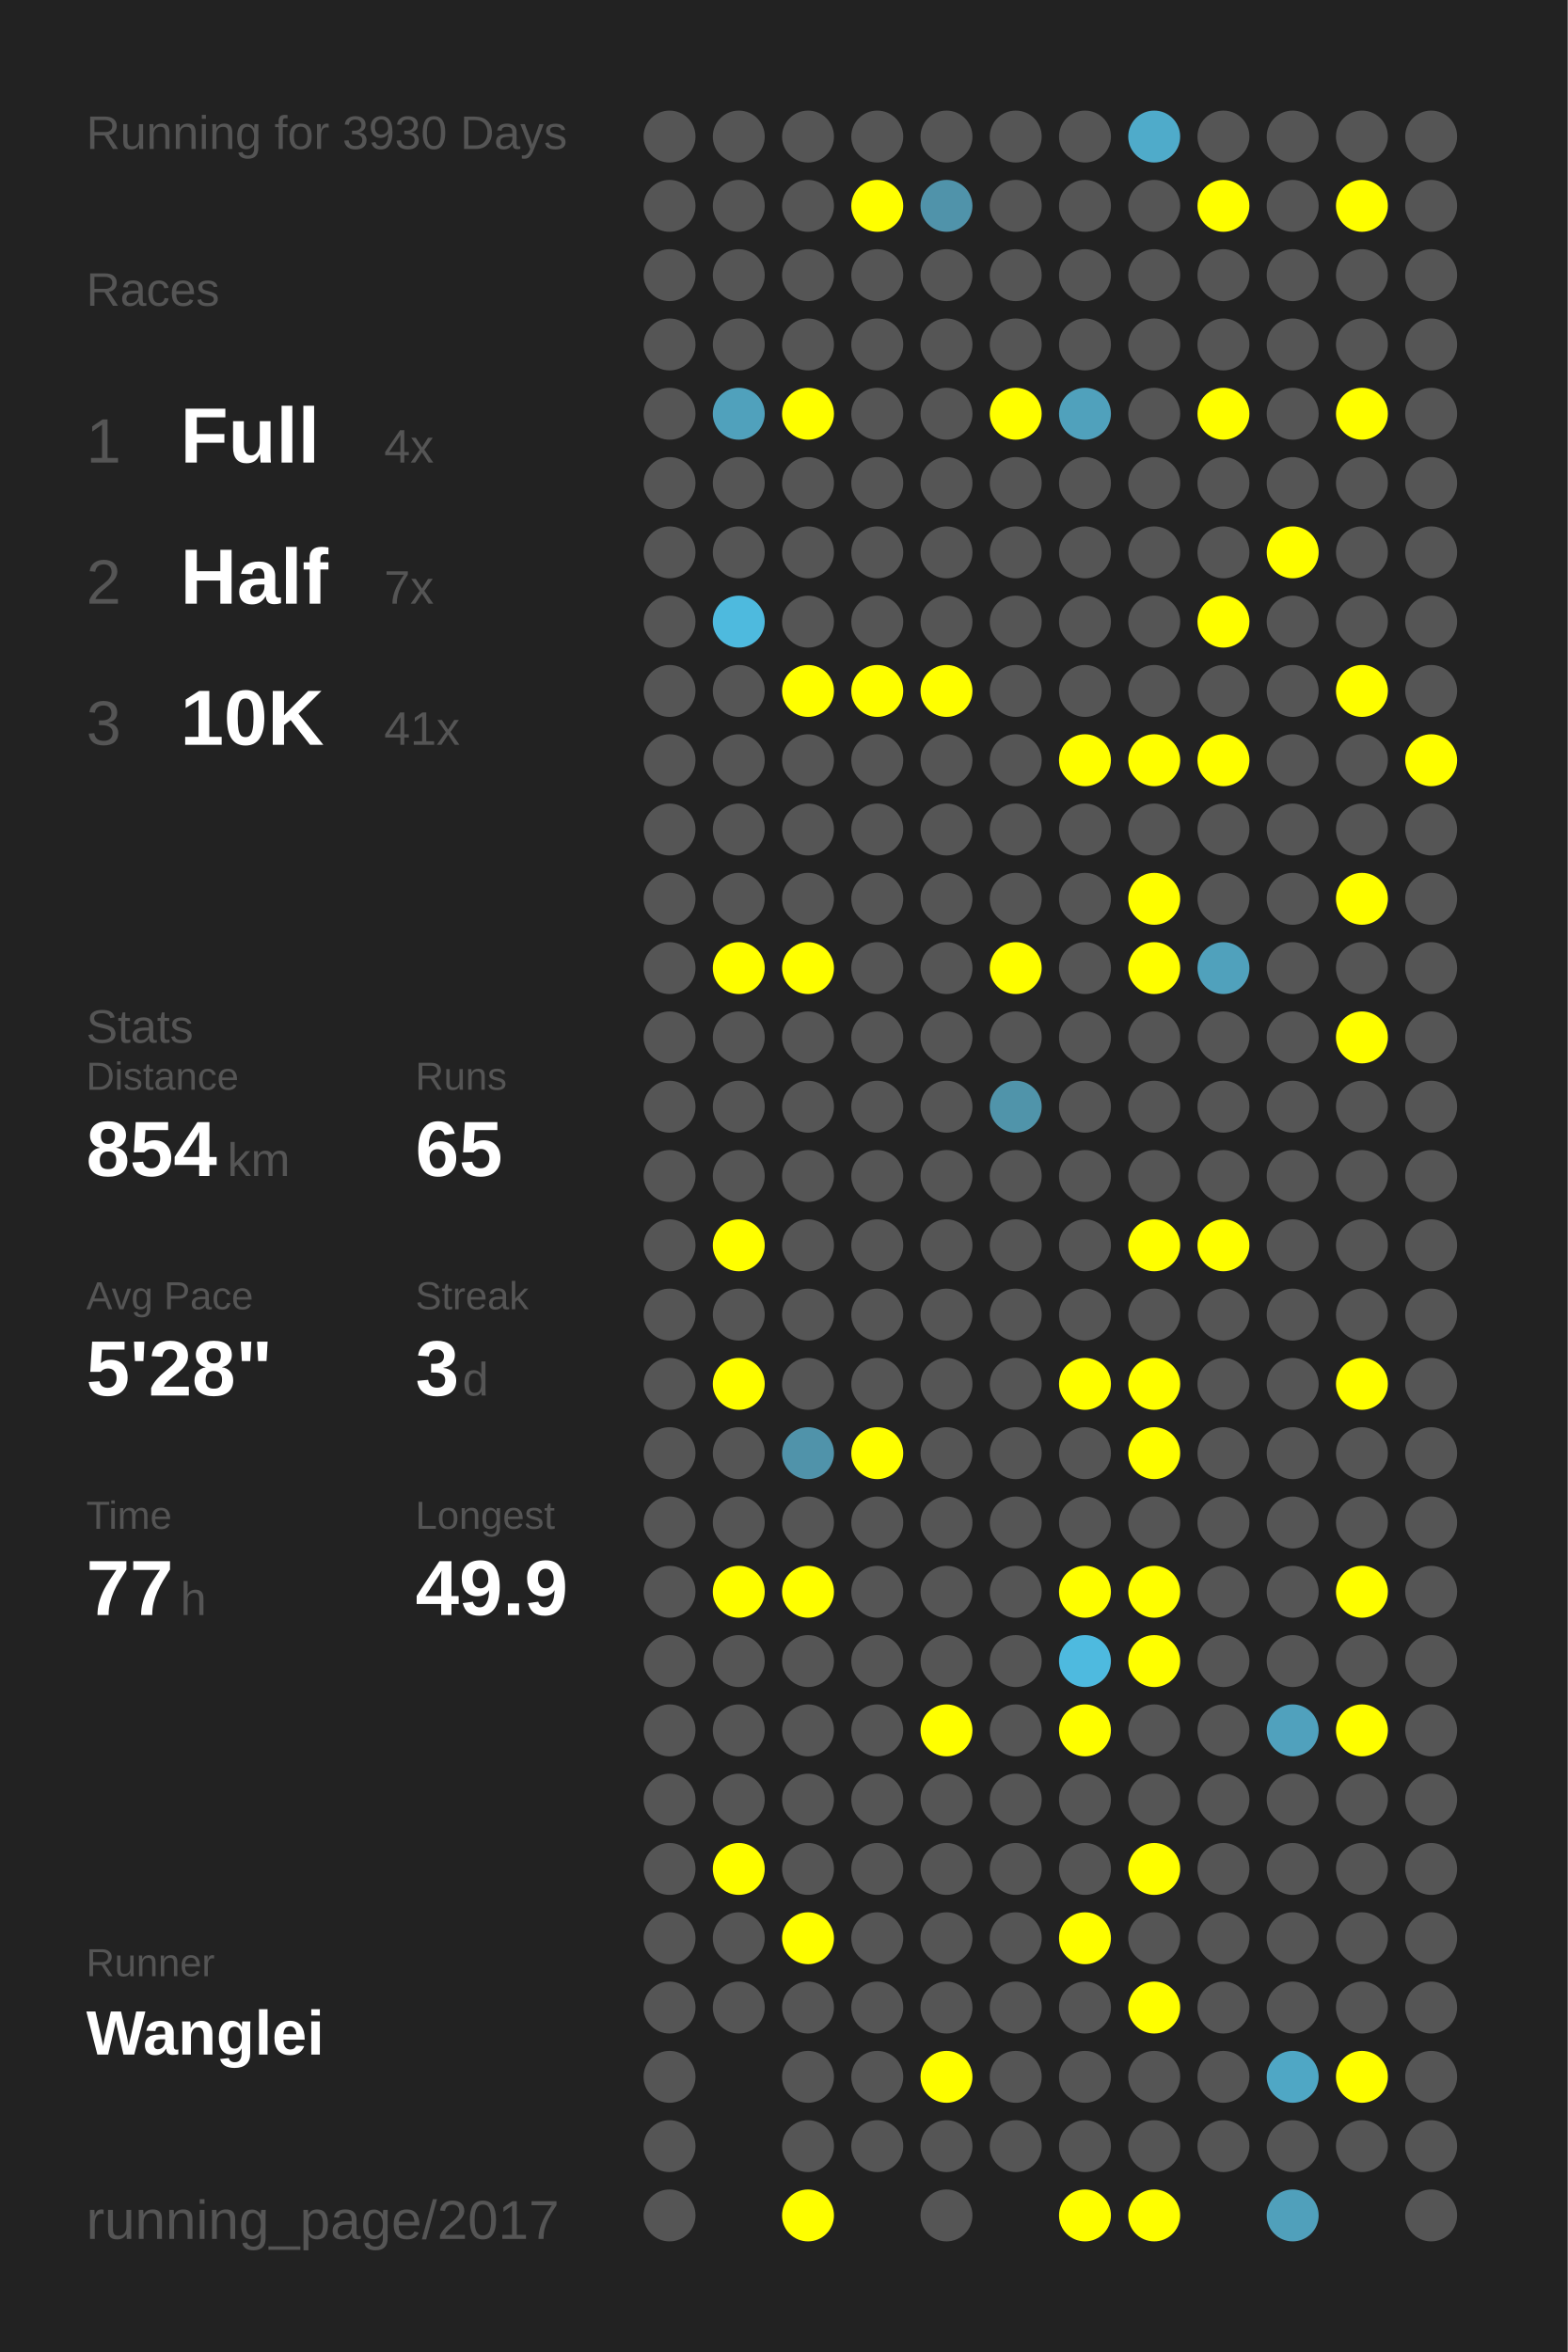
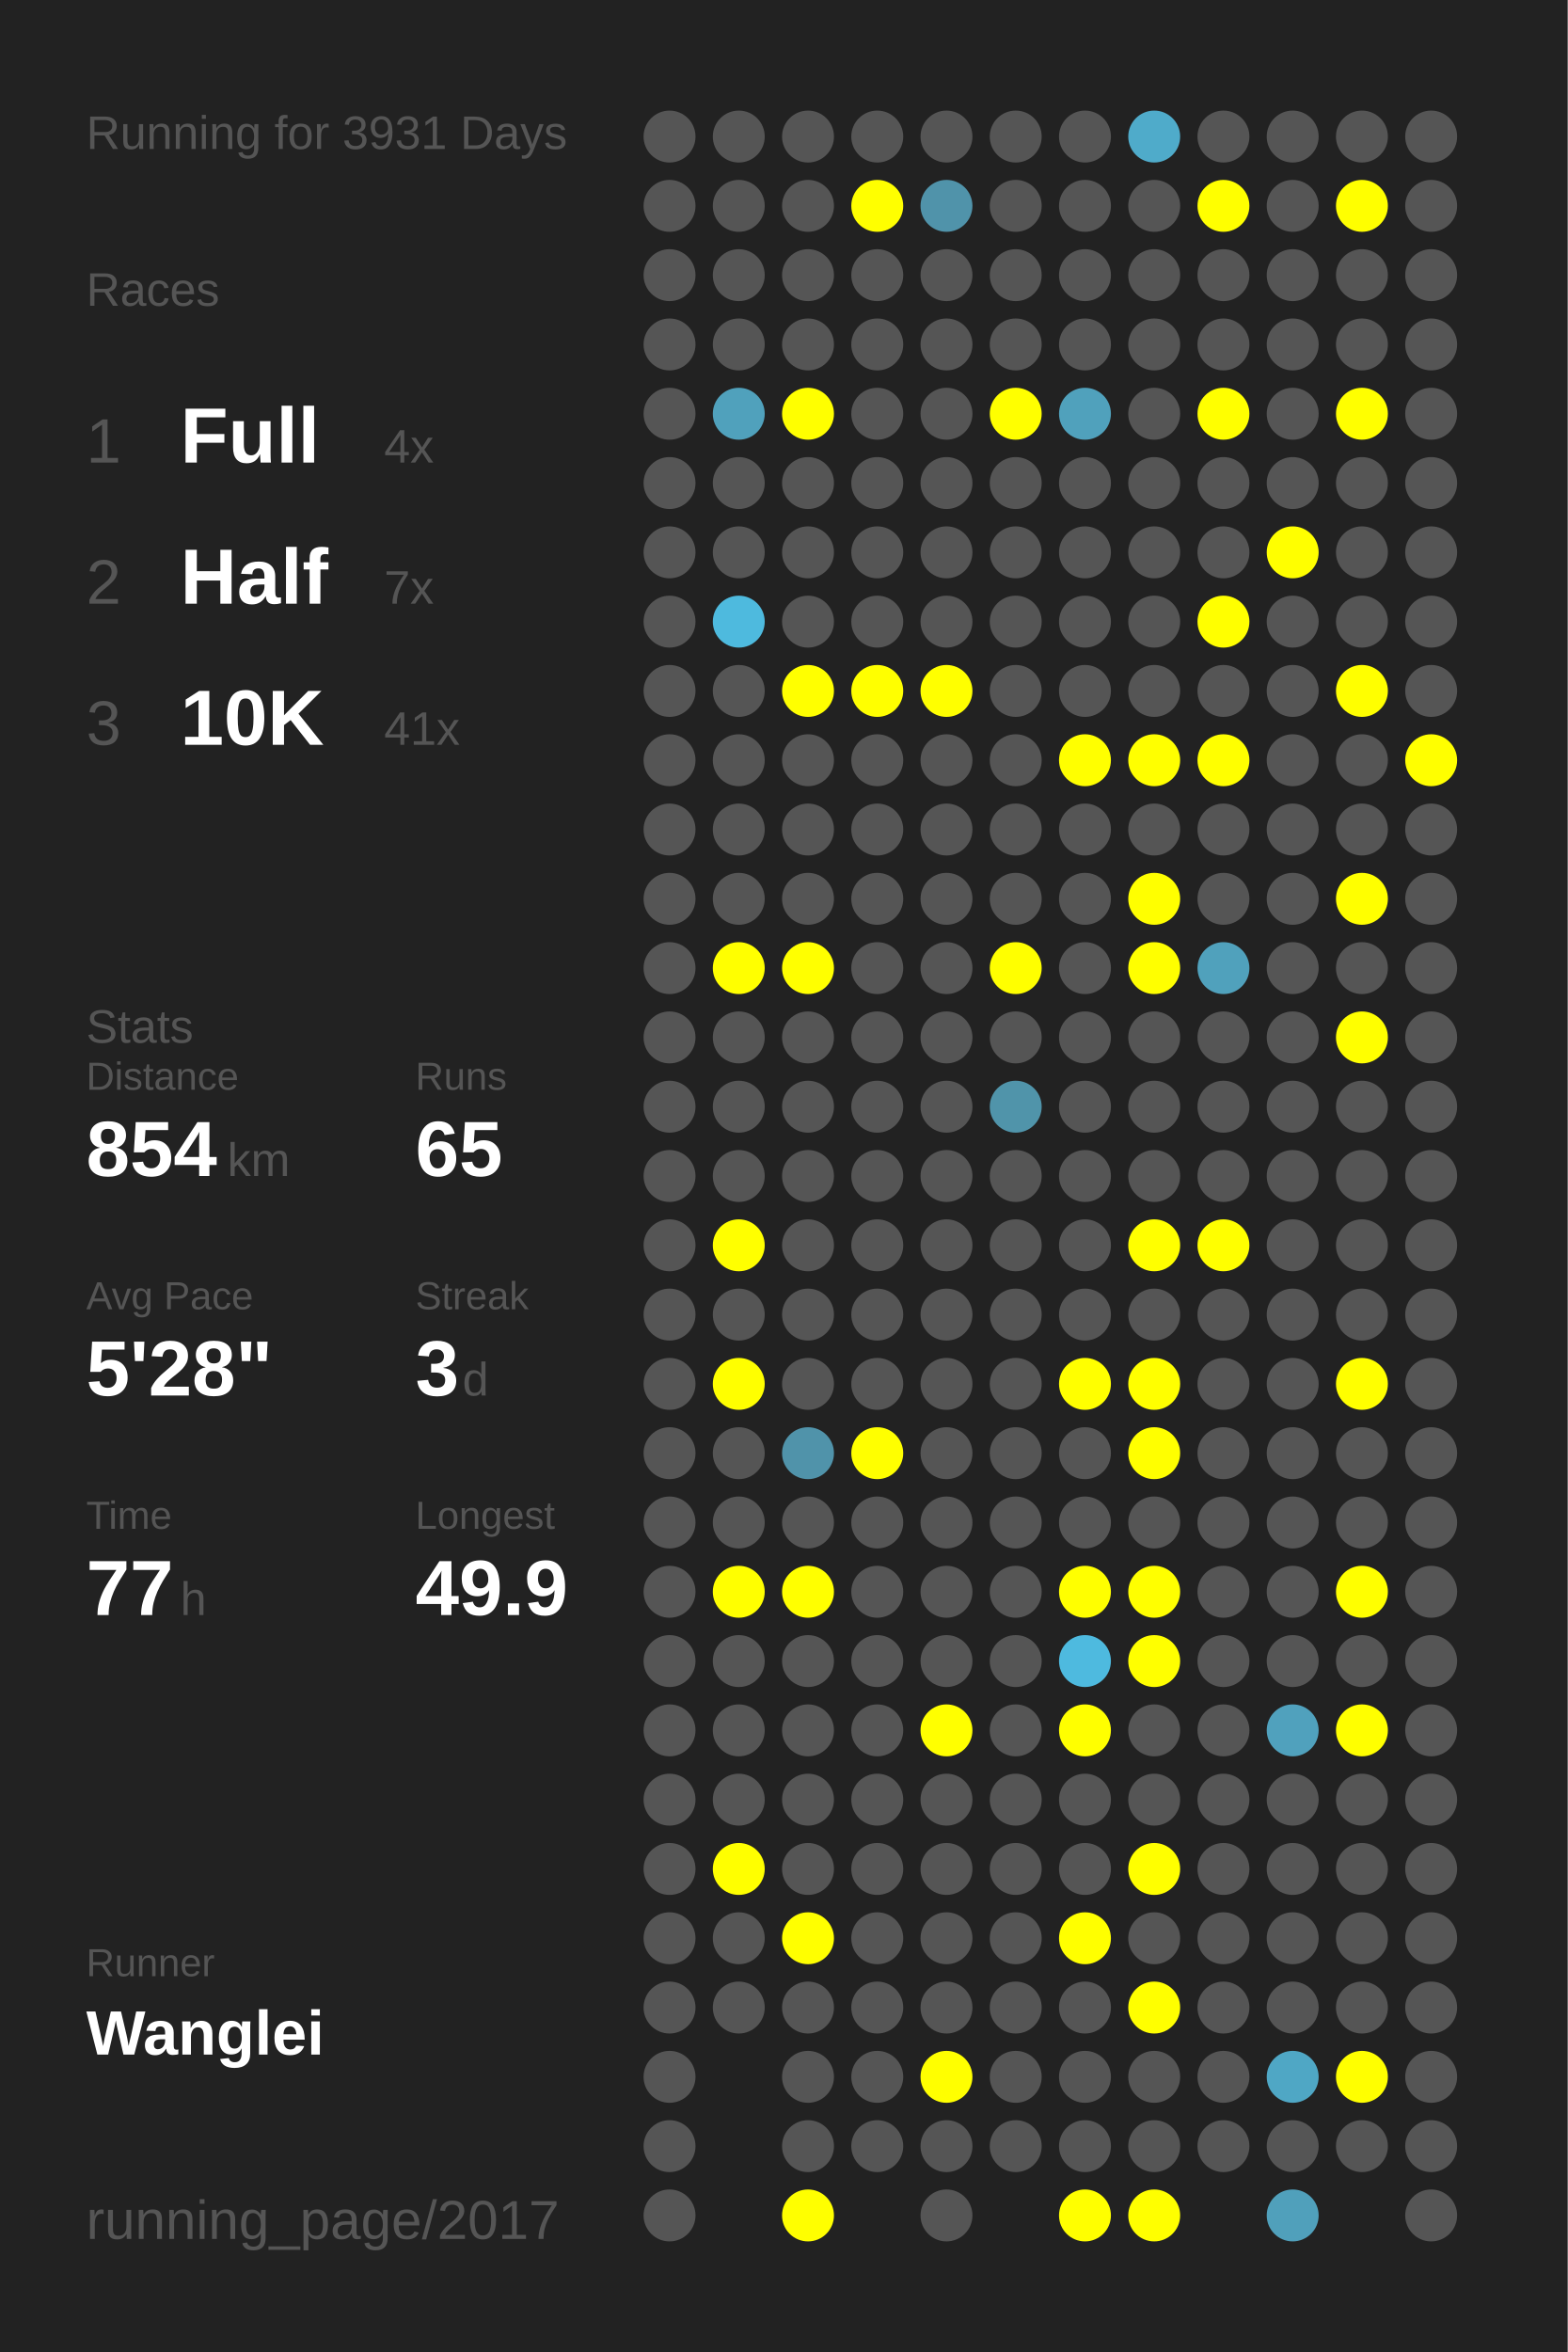
<svg xmlns="http://www.w3.org/2000/svg" baseProfile="full" height="300mm" version="1.1" viewBox="0,0,200,300" width="200mm">
  <defs />
  <rect fill="#222222" height="300" width="200" x="0" y="0" />
-   <text fill="#555555" style="font-size:6px; font-family:Arial;" x="11" y="19">Running for 3930 Days</text>
+   <text fill="#555555" style="font-size:6px; font-family:Arial;" x="11" y="19">Running for 3931 Days</text>
  <text fill="#555555" style="font-size:6px; font-family:Arial;" x="11" y="39">Races</text>
  <text fill="#555555" style="font-size:8px; font-family:Arial;" x="11" y="59">1</text>
  <text fill="#FFFFFF" style="font-size:10px; font-family:Arial; font-weight:bold;" x="23" y="59">Full</text>
  <text fill="#555555" style="font-size:6px; font-family:Arial;" x="49" y="59">4x</text>
  <text fill="#555555" style="font-size:8px; font-family:Arial;" x="11" y="77">2</text>
  <text fill="#FFFFFF" style="font-size:10px; font-family:Arial; font-weight:bold;" x="23" y="77">Half</text>
  <text fill="#555555" style="font-size:6px; font-family:Arial;" x="49" y="77">7x</text>
  <text fill="#555555" style="font-size:8px; font-family:Arial;" x="11" y="95">3</text>
  <text fill="#FFFFFF" style="font-size:10px; font-family:Arial; font-weight:bold;" x="23" y="95">10K</text>
  <text fill="#555555" style="font-size:6px; font-family:Arial;" x="49" y="95">41x</text>
  <text fill="#555555" style="font-size:6px; font-family:Arial;" x="11" y="133">Stats</text>
  <text fill="#555555" style="font-size:5px; font-family:Arial;" x="11" y="139">Distance</text>
  <text fill="#FFFFFF" style="font-size:10px; font-family:Arial; font-weight:bold;" x="11" y="150">854</text>
  <text fill="#555555" style="font-size:6px; font-family:Arial;" x="29" y="150">km</text>
  <text fill="#555555" style="font-size:5px; font-family:Arial;" x="53" y="139">Runs</text>
  <text fill="#FFFFFF" style="font-size:10px; font-family:Arial; font-weight:bold;" x="53" y="150">65</text>
  <text fill="#555555" style="font-size:5px; font-family:Arial;" x="11" y="167">Avg Pace</text>
  <text fill="#FFFFFF" style="font-size:10px; font-family:Arial; font-weight:bold;" x="11" y="178">5'28"</text>
  <text fill="#555555" style="font-size:5px; font-family:Arial;" x="53" y="167">Streak</text>
  <text fill="#FFFFFF" style="font-size:10px; font-family:Arial; font-weight:bold;" x="53" y="178">3</text>
  <text fill="#555555" style="font-size:6px; font-family:Arial;" x="59" y="178">d</text>
  <text fill="#555555" style="font-size:5px; font-family:Arial;" x="11" y="195">Time</text>
  <text fill="#FFFFFF" style="font-size:10px; font-family:Arial; font-weight:bold;" x="11" y="206">77</text>
  <text fill="#555555" style="font-size:6px; font-family:Arial;" x="23" y="206">h</text>
  <text fill="#555555" style="font-size:5px; font-family:Arial;" x="53" y="195">Longest</text>
  <text fill="#FFFFFF" style="font-size:10px; font-family:Arial; font-weight:bold;" x="53" y="206">49.9</text>
  <text fill="#555555" style="font-size:5px; font-family:Arial;" x="11" y="252.065">Runner</text>
  <text fill="#FFFFFF" style="font-size:8px; font-family:Arial; font-weight:bold;" x="11" y="262.065">Wanglei</text>
  <text fill="#555555" style="font-size:7px; font-family:Arial;" x="11" y="285.581">running_page/2017</text>
  <circle cx="85.417" cy="17.419" fill="#555555" r="3.312" />
  <circle cx="85.417" cy="26.258" fill="#555555" r="3.312" />
  <circle cx="85.417" cy="35.097" fill="#555555" r="3.312" />
  <circle cx="85.417" cy="43.935" fill="#555555" r="3.312" />
  <circle cx="85.417" cy="52.774" fill="#555555" r="3.312" />
  <circle cx="85.417" cy="61.613" fill="#555555" r="3.312" />
  <circle cx="85.417" cy="70.452" fill="#555555" r="3.312" />
  <circle cx="85.417" cy="79.29" fill="#555555" r="3.312" />
  <circle cx="85.417" cy="88.129" fill="#555555" r="3.312" />
  <circle cx="85.417" cy="96.968" fill="#555555" r="3.312" />
  <circle cx="85.417" cy="105.806" fill="#555555" r="3.312" />
  <circle cx="85.417" cy="114.645" fill="#555555" r="3.312" />
  <circle cx="85.417" cy="123.484" fill="#555555" r="3.312" />
  <circle cx="85.417" cy="132.323" fill="#555555" r="3.312" />
  <circle cx="85.417" cy="141.161" fill="#555555" r="3.312" />
  <circle cx="85.417" cy="150" fill="#555555" r="3.312" />
  <circle cx="85.417" cy="158.839" fill="#555555" r="3.312" />
  <circle cx="85.417" cy="167.677" fill="#555555" r="3.312" />
  <circle cx="85.417" cy="176.516" fill="#555555" r="3.312" />
  <circle cx="85.417" cy="185.355" fill="#555555" r="3.312" />
  <circle cx="85.417" cy="194.194" fill="#555555" r="3.312" />
  <circle cx="85.417" cy="203.032" fill="#555555" r="3.312" />
  <circle cx="85.417" cy="211.871" fill="#555555" r="3.312" />
  <circle cx="85.417" cy="220.71" fill="#555555" r="3.312" />
  <circle cx="85.417" cy="229.548" fill="#555555" r="3.312" />
  <circle cx="85.417" cy="238.387" fill="#555555" r="3.312" />
  <circle cx="85.417" cy="247.226" fill="#555555" r="3.312" />
  <circle cx="85.417" cy="256.065" fill="#555555" r="3.312" />
  <circle cx="85.417" cy="264.903" fill="#555555" r="3.312" />
  <circle cx="85.417" cy="273.742" fill="#555555" r="3.312" />
  <circle cx="85.417" cy="282.581" fill="#555555" r="3.312" />
  <circle cx="94.25" cy="17.419" fill="#555555" r="3.312" />
  <circle cx="94.25" cy="26.258" fill="#555555" r="3.312" />
  <circle cx="94.25" cy="35.097" fill="#555555" r="3.312" />
  <circle cx="94.25" cy="43.935" fill="#555555" r="3.312" />
  <circle cx="94.25" cy="52.774" fill="#50a1bc" r="3.312" />
  <circle cx="94.25" cy="61.613" fill="#555555" r="3.312" />
  <circle cx="94.25" cy="70.452" fill="#555555" r="3.312" />
  <circle cx="94.25" cy="79.29" fill="#4ebade" r="3.312" />
  <circle cx="94.25" cy="88.129" fill="#555555" r="3.312" />
  <circle cx="94.25" cy="96.968" fill="#555555" r="3.312" />
  <circle cx="94.25" cy="105.806" fill="#555555" r="3.312" />
  <circle cx="94.25" cy="114.645" fill="#555555" r="3.312" />
  <circle cx="94.25" cy="123.484" fill="#FFFF00" r="3.312" />
  <circle cx="94.25" cy="132.323" fill="#555555" r="3.312" />
  <circle cx="94.25" cy="141.161" fill="#555555" r="3.312" />
  <circle cx="94.25" cy="150" fill="#555555" r="3.312" />
  <circle cx="94.25" cy="158.839" fill="#FFFF00" r="3.312" />
  <circle cx="94.25" cy="167.677" fill="#555555" r="3.312" />
  <circle cx="94.25" cy="176.516" fill="#FFFF00" r="3.312" />
  <circle cx="94.25" cy="185.355" fill="#555555" r="3.312" />
  <circle cx="94.25" cy="194.194" fill="#555555" r="3.312" />
  <circle cx="94.25" cy="203.032" fill="#FFFF00" r="3.312" />
  <circle cx="94.25" cy="211.871" fill="#555555" r="3.312" />
  <circle cx="94.25" cy="220.71" fill="#555555" r="3.312" />
  <circle cx="94.25" cy="229.548" fill="#555555" r="3.312" />
  <circle cx="94.25" cy="238.387" fill="#FFFF00" r="3.312" />
  <circle cx="94.25" cy="247.226" fill="#555555" r="3.312" />
  <circle cx="94.25" cy="256.065" fill="#555555" r="3.312" />
  <circle cx="103.083" cy="17.419" fill="#555555" r="3.312" />
  <circle cx="103.083" cy="26.258" fill="#555555" r="3.312" />
  <circle cx="103.083" cy="35.097" fill="#555555" r="3.312" />
  <circle cx="103.083" cy="43.935" fill="#555555" r="3.312" />
  <circle cx="103.083" cy="52.774" fill="#FFFF00" r="3.312" />
  <circle cx="103.083" cy="61.613" fill="#555555" r="3.312" />
  <circle cx="103.083" cy="70.452" fill="#555555" r="3.312" />
  <circle cx="103.083" cy="79.29" fill="#555555" r="3.312" />
  <circle cx="103.083" cy="88.129" fill="#FFFF00" r="3.312" />
  <circle cx="103.083" cy="96.968" fill="#555555" r="3.312" />
  <circle cx="103.083" cy="105.806" fill="#555555" r="3.312" />
  <circle cx="103.083" cy="114.645" fill="#555555" r="3.312" />
  <circle cx="103.083" cy="123.484" fill="#FFFF00" r="3.312" />
  <circle cx="103.083" cy="132.323" fill="#555555" r="3.312" />
  <circle cx="103.083" cy="141.161" fill="#555555" r="3.312" />
  <circle cx="103.083" cy="150" fill="#555555" r="3.312" />
  <circle cx="103.083" cy="158.839" fill="#555555" r="3.312" />
  <circle cx="103.083" cy="167.677" fill="#555555" r="3.312" />
  <circle cx="103.083" cy="176.516" fill="#555555" r="3.312" />
  <circle cx="103.083" cy="185.355" fill="#5093aa" r="3.312" />
  <circle cx="103.083" cy="194.194" fill="#555555" r="3.312" />
  <circle cx="103.083" cy="203.032" fill="#FFFF00" r="3.312" />
  <circle cx="103.083" cy="211.871" fill="#555555" r="3.312" />
  <circle cx="103.083" cy="220.71" fill="#555555" r="3.312" />
  <circle cx="103.083" cy="229.548" fill="#555555" r="3.312" />
  <circle cx="103.083" cy="238.387" fill="#555555" r="3.312" />
  <circle cx="103.083" cy="247.226" fill="#FFFF00" r="3.312" />
  <circle cx="103.083" cy="256.065" fill="#555555" r="3.312" />
  <circle cx="103.083" cy="264.903" fill="#555555" r="3.312" />
  <circle cx="103.083" cy="273.742" fill="#555555" r="3.312" />
  <circle cx="103.083" cy="282.581" fill="#FFFF00" r="3.312" />
  <circle cx="111.917" cy="17.419" fill="#555555" r="3.312" />
  <circle cx="111.917" cy="26.258" fill="#FFFF00" r="3.312" />
  <circle cx="111.917" cy="35.097" fill="#555555" r="3.312" />
  <circle cx="111.917" cy="43.935" fill="#555555" r="3.312" />
  <circle cx="111.917" cy="52.774" fill="#555555" r="3.312" />
  <circle cx="111.917" cy="61.613" fill="#555555" r="3.312" />
  <circle cx="111.917" cy="70.452" fill="#555555" r="3.312" />
  <circle cx="111.917" cy="79.29" fill="#555555" r="3.312" />
  <circle cx="111.917" cy="88.129" fill="#FFFF00" r="3.312" />
  <circle cx="111.917" cy="96.968" fill="#555555" r="3.312" />
  <circle cx="111.917" cy="105.806" fill="#555555" r="3.312" />
  <circle cx="111.917" cy="114.645" fill="#555555" r="3.312" />
  <circle cx="111.917" cy="123.484" fill="#555555" r="3.312" />
  <circle cx="111.917" cy="132.323" fill="#555555" r="3.312" />
  <circle cx="111.917" cy="141.161" fill="#555555" r="3.312" />
  <circle cx="111.917" cy="150" fill="#555555" r="3.312" />
  <circle cx="111.917" cy="158.839" fill="#555555" r="3.312" />
  <circle cx="111.917" cy="167.677" fill="#555555" r="3.312" />
  <circle cx="111.917" cy="176.516" fill="#555555" r="3.312" />
  <circle cx="111.917" cy="185.355" fill="#FFFF00" r="3.312" />
  <circle cx="111.917" cy="194.194" fill="#555555" r="3.312" />
  <circle cx="111.917" cy="203.032" fill="#555555" r="3.312" />
  <circle cx="111.917" cy="211.871" fill="#555555" r="3.312" />
  <circle cx="111.917" cy="220.71" fill="#555555" r="3.312" />
  <circle cx="111.917" cy="229.548" fill="#555555" r="3.312" />
  <circle cx="111.917" cy="238.387" fill="#555555" r="3.312" />
  <circle cx="111.917" cy="247.226" fill="#555555" r="3.312" />
  <circle cx="111.917" cy="256.065" fill="#555555" r="3.312" />
  <circle cx="111.917" cy="264.903" fill="#555555" r="3.312" />
  <circle cx="111.917" cy="273.742" fill="#555555" r="3.312" />
  <circle cx="120.75" cy="17.419" fill="#555555" r="3.312" />
  <circle cx="120.75" cy="26.258" fill="#5093aa" r="3.312" />
  <circle cx="120.75" cy="35.097" fill="#555555" r="3.312" />
  <circle cx="120.75" cy="43.935" fill="#555555" r="3.312" />
  <circle cx="120.75" cy="52.774" fill="#555555" r="3.312" />
  <circle cx="120.75" cy="61.613" fill="#555555" r="3.312" />
  <circle cx="120.75" cy="70.452" fill="#555555" r="3.312" />
  <circle cx="120.75" cy="79.29" fill="#555555" r="3.312" />
  <circle cx="120.75" cy="88.129" fill="#FFFF00" r="3.312" />
  <circle cx="120.75" cy="96.968" fill="#555555" r="3.312" />
  <circle cx="120.75" cy="105.806" fill="#555555" r="3.312" />
  <circle cx="120.75" cy="114.645" fill="#555555" r="3.312" />
  <circle cx="120.75" cy="123.484" fill="#555555" r="3.312" />
  <circle cx="120.75" cy="132.323" fill="#555555" r="3.312" />
  <circle cx="120.75" cy="141.161" fill="#555555" r="3.312" />
  <circle cx="120.75" cy="150" fill="#555555" r="3.312" />
  <circle cx="120.75" cy="158.839" fill="#555555" r="3.312" />
  <circle cx="120.75" cy="167.677" fill="#555555" r="3.312" />
  <circle cx="120.75" cy="176.516" fill="#555555" r="3.312" />
  <circle cx="120.75" cy="185.355" fill="#555555" r="3.312" />
  <circle cx="120.75" cy="194.194" fill="#555555" r="3.312" />
  <circle cx="120.75" cy="203.032" fill="#555555" r="3.312" />
  <circle cx="120.75" cy="211.871" fill="#555555" r="3.312" />
  <circle cx="120.75" cy="220.71" fill="#FFFF00" r="3.312" />
  <circle cx="120.75" cy="229.548" fill="#555555" r="3.312" />
  <circle cx="120.75" cy="238.387" fill="#555555" r="3.312" />
  <circle cx="120.75" cy="247.226" fill="#555555" r="3.312" />
  <circle cx="120.75" cy="256.065" fill="#555555" r="3.312" />
  <circle cx="120.75" cy="264.903" fill="#FFFF00" r="3.312" />
  <circle cx="120.75" cy="273.742" fill="#555555" r="3.312" />
  <circle cx="120.75" cy="282.581" fill="#555555" r="3.312" />
  <circle cx="129.583" cy="17.419" fill="#555555" r="3.312" />
  <circle cx="129.583" cy="26.258" fill="#555555" r="3.312" />
  <circle cx="129.583" cy="35.097" fill="#555555" r="3.312" />
  <circle cx="129.583" cy="43.935" fill="#555555" r="3.312" />
  <circle cx="129.583" cy="52.774" fill="#FFFF00" r="3.312" />
  <circle cx="129.583" cy="61.613" fill="#555555" r="3.312" />
  <circle cx="129.583" cy="70.452" fill="#555555" r="3.312" />
  <circle cx="129.583" cy="79.29" fill="#555555" r="3.312" />
  <circle cx="129.583" cy="88.129" fill="#555555" r="3.312" />
  <circle cx="129.583" cy="96.968" fill="#555555" r="3.312" />
  <circle cx="129.583" cy="105.806" fill="#555555" r="3.312" />
  <circle cx="129.583" cy="114.645" fill="#555555" r="3.312" />
  <circle cx="129.583" cy="123.484" fill="#FFFF00" r="3.312" />
  <circle cx="129.583" cy="132.323" fill="#555555" r="3.312" />
  <circle cx="129.583" cy="141.161" fill="#5094aa" r="3.312" />
  <circle cx="129.583" cy="150" fill="#555555" r="3.312" />
  <circle cx="129.583" cy="158.839" fill="#555555" r="3.312" />
  <circle cx="129.583" cy="167.677" fill="#555555" r="3.312" />
  <circle cx="129.583" cy="176.516" fill="#555555" r="3.312" />
  <circle cx="129.583" cy="185.355" fill="#555555" r="3.312" />
  <circle cx="129.583" cy="194.194" fill="#555555" r="3.312" />
  <circle cx="129.583" cy="203.032" fill="#555555" r="3.312" />
  <circle cx="129.583" cy="211.871" fill="#555555" r="3.312" />
  <circle cx="129.583" cy="220.71" fill="#555555" r="3.312" />
  <circle cx="129.583" cy="229.548" fill="#555555" r="3.312" />
  <circle cx="129.583" cy="238.387" fill="#555555" r="3.312" />
  <circle cx="129.583" cy="247.226" fill="#555555" r="3.312" />
  <circle cx="129.583" cy="256.065" fill="#555555" r="3.312" />
  <circle cx="129.583" cy="264.903" fill="#555555" r="3.312" />
  <circle cx="129.583" cy="273.742" fill="#555555" r="3.312" />
  <circle cx="138.417" cy="17.419" fill="#555555" r="3.312" />
  <circle cx="138.417" cy="26.258" fill="#555555" r="3.312" />
  <circle cx="138.417" cy="35.097" fill="#555555" r="3.312" />
  <circle cx="138.417" cy="43.935" fill="#555555" r="3.312" />
  <circle cx="138.417" cy="52.774" fill="#50a1bc" r="3.312" />
  <circle cx="138.417" cy="61.613" fill="#555555" r="3.312" />
  <circle cx="138.417" cy="70.452" fill="#555555" r="3.312" />
  <circle cx="138.417" cy="79.29" fill="#555555" r="3.312" />
  <circle cx="138.417" cy="88.129" fill="#555555" r="3.312" />
  <circle cx="138.417" cy="96.968" fill="#FFFF00" r="3.312" />
  <circle cx="138.417" cy="105.806" fill="#555555" r="3.312" />
  <circle cx="138.417" cy="114.645" fill="#555555" r="3.312" />
  <circle cx="138.417" cy="123.484" fill="#555555" r="3.312" />
  <circle cx="138.417" cy="132.323" fill="#555555" r="3.312" />
  <circle cx="138.417" cy="141.161" fill="#555555" r="3.312" />
  <circle cx="138.417" cy="150" fill="#555555" r="3.312" />
  <circle cx="138.417" cy="158.839" fill="#555555" r="3.312" />
  <circle cx="138.417" cy="167.677" fill="#555555" r="3.312" />
  <circle cx="138.417" cy="176.516" fill="#FFFF00" r="3.312" />
  <circle cx="138.417" cy="185.355" fill="#555555" r="3.312" />
  <circle cx="138.417" cy="194.194" fill="#555555" r="3.312" />
  <circle cx="138.417" cy="203.032" fill="#FFFF00" r="3.312" />
  <circle cx="138.417" cy="211.871" fill="#4ebadf" r="3.312" />
  <circle cx="138.417" cy="220.71" fill="#FFFF00" r="3.312" />
  <circle cx="138.417" cy="229.548" fill="#555555" r="3.312" />
  <circle cx="138.417" cy="238.387" fill="#555555" r="3.312" />
  <circle cx="138.417" cy="247.226" fill="#FFFF00" r="3.312" />
  <circle cx="138.417" cy="256.065" fill="#555555" r="3.312" />
  <circle cx="138.417" cy="264.903" fill="#555555" r="3.312" />
  <circle cx="138.417" cy="273.742" fill="#555555" r="3.312" />
  <circle cx="138.417" cy="282.581" fill="#FFFF00" r="3.312" />
  <circle cx="147.25" cy="17.419" fill="#4fabca" r="3.312" />
  <circle cx="147.25" cy="26.258" fill="#555555" r="3.312" />
  <circle cx="147.25" cy="35.097" fill="#555555" r="3.312" />
  <circle cx="147.25" cy="43.935" fill="#555555" r="3.312" />
  <circle cx="147.25" cy="52.774" fill="#555555" r="3.312" />
  <circle cx="147.25" cy="61.613" fill="#555555" r="3.312" />
  <circle cx="147.25" cy="70.452" fill="#555555" r="3.312" />
  <circle cx="147.25" cy="79.29" fill="#555555" r="3.312" />
  <circle cx="147.25" cy="88.129" fill="#555555" r="3.312" />
  <circle cx="147.25" cy="96.968" fill="#FFFF00" r="3.312" />
  <circle cx="147.25" cy="105.806" fill="#555555" r="3.312" />
  <circle cx="147.25" cy="114.645" fill="#FFFF00" r="3.312" />
  <circle cx="147.25" cy="123.484" fill="#FFFF00" r="3.312" />
  <circle cx="147.25" cy="132.323" fill="#555555" r="3.312" />
  <circle cx="147.25" cy="141.161" fill="#555555" r="3.312" />
  <circle cx="147.25" cy="150" fill="#555555" r="3.312" />
  <circle cx="147.25" cy="158.839" fill="#FFFF00" r="3.312" />
  <circle cx="147.25" cy="167.677" fill="#555555" r="3.312" />
  <circle cx="147.25" cy="176.516" fill="#FFFF00" r="3.312" />
  <circle cx="147.25" cy="185.355" fill="#FFFF00" r="3.312" />
  <circle cx="147.25" cy="194.194" fill="#555555" r="3.312" />
  <circle cx="147.25" cy="203.032" fill="#FFFF00" r="3.312" />
  <circle cx="147.25" cy="211.871" fill="#FFFF00" r="3.312" />
  <circle cx="147.25" cy="220.71" fill="#555555" r="3.312" />
  <circle cx="147.25" cy="229.548" fill="#555555" r="3.312" />
  <circle cx="147.25" cy="238.387" fill="#FFFF00" r="3.312" />
  <circle cx="147.25" cy="247.226" fill="#555555" r="3.312" />
  <circle cx="147.25" cy="256.065" fill="#FFFF00" r="3.312" />
  <circle cx="147.25" cy="264.903" fill="#555555" r="3.312" />
  <circle cx="147.25" cy="273.742" fill="#555555" r="3.312" />
  <circle cx="147.25" cy="282.581" fill="#FFFF00" r="3.312" />
  <circle cx="156.083" cy="17.419" fill="#555555" r="3.312" />
  <circle cx="156.083" cy="26.258" fill="#FFFF00" r="3.312" />
  <circle cx="156.083" cy="35.097" fill="#555555" r="3.312" />
  <circle cx="156.083" cy="43.935" fill="#555555" r="3.312" />
  <circle cx="156.083" cy="52.774" fill="#FFFF00" r="3.312" />
  <circle cx="156.083" cy="61.613" fill="#555555" r="3.312" />
  <circle cx="156.083" cy="70.452" fill="#555555" r="3.312" />
  <circle cx="156.083" cy="79.29" fill="#FFFF00" r="3.312" />
  <circle cx="156.083" cy="88.129" fill="#555555" r="3.312" />
  <circle cx="156.083" cy="96.968" fill="#FFFF00" r="3.312" />
  <circle cx="156.083" cy="105.806" fill="#555555" r="3.312" />
  <circle cx="156.083" cy="114.645" fill="#555555" r="3.312" />
  <circle cx="156.083" cy="123.484" fill="#50a1bc" r="3.312" />
  <circle cx="156.083" cy="132.323" fill="#555555" r="3.312" />
  <circle cx="156.083" cy="141.161" fill="#555555" r="3.312" />
  <circle cx="156.083" cy="150" fill="#555555" r="3.312" />
  <circle cx="156.083" cy="158.839" fill="#FFFF00" r="3.312" />
  <circle cx="156.083" cy="167.677" fill="#555555" r="3.312" />
  <circle cx="156.083" cy="176.516" fill="#555555" r="3.312" />
  <circle cx="156.083" cy="185.355" fill="#555555" r="3.312" />
  <circle cx="156.083" cy="194.194" fill="#555555" r="3.312" />
  <circle cx="156.083" cy="203.032" fill="#555555" r="3.312" />
  <circle cx="156.083" cy="211.871" fill="#555555" r="3.312" />
  <circle cx="156.083" cy="220.71" fill="#555555" r="3.312" />
  <circle cx="156.083" cy="229.548" fill="#555555" r="3.312" />
  <circle cx="156.083" cy="238.387" fill="#555555" r="3.312" />
  <circle cx="156.083" cy="247.226" fill="#555555" r="3.312" />
  <circle cx="156.083" cy="256.065" fill="#555555" r="3.312" />
  <circle cx="156.083" cy="264.903" fill="#555555" r="3.312" />
  <circle cx="156.083" cy="273.742" fill="#555555" r="3.312" />
  <circle cx="164.917" cy="17.419" fill="#555555" r="3.312" />
  <circle cx="164.917" cy="26.258" fill="#555555" r="3.312" />
  <circle cx="164.917" cy="35.097" fill="#555555" r="3.312" />
  <circle cx="164.917" cy="43.935" fill="#555555" r="3.312" />
  <circle cx="164.917" cy="52.774" fill="#555555" r="3.312" />
  <circle cx="164.917" cy="61.613" fill="#555555" r="3.312" />
  <circle cx="164.917" cy="70.452" fill="#FFFF00" r="3.312" />
  <circle cx="164.917" cy="79.29" fill="#555555" r="3.312" />
  <circle cx="164.917" cy="88.129" fill="#555555" r="3.312" />
  <circle cx="164.917" cy="96.968" fill="#555555" r="3.312" />
  <circle cx="164.917" cy="105.806" fill="#555555" r="3.312" />
  <circle cx="164.917" cy="114.645" fill="#555555" r="3.312" />
  <circle cx="164.917" cy="123.484" fill="#555555" r="3.312" />
  <circle cx="164.917" cy="132.323" fill="#555555" r="3.312" />
  <circle cx="164.917" cy="141.161" fill="#555555" r="3.312" />
  <circle cx="164.917" cy="150" fill="#555555" r="3.312" />
  <circle cx="164.917" cy="158.839" fill="#555555" r="3.312" />
  <circle cx="164.917" cy="167.677" fill="#555555" r="3.312" />
  <circle cx="164.917" cy="176.516" fill="#555555" r="3.312" />
  <circle cx="164.917" cy="185.355" fill="#555555" r="3.312" />
  <circle cx="164.917" cy="194.194" fill="#555555" r="3.312" />
  <circle cx="164.917" cy="203.032" fill="#555555" r="3.312" />
  <circle cx="164.917" cy="211.871" fill="#555555" r="3.312" />
  <circle cx="164.917" cy="220.71" fill="#50a1bd" r="3.312" />
  <circle cx="164.917" cy="229.548" fill="#555555" r="3.312" />
  <circle cx="164.917" cy="238.387" fill="#555555" r="3.312" />
  <circle cx="164.917" cy="247.226" fill="#555555" r="3.312" />
  <circle cx="164.917" cy="256.065" fill="#555555" r="3.312" />
  <circle cx="164.917" cy="264.903" fill="#4fa7c5" r="3.312" />
  <circle cx="164.917" cy="273.742" fill="#555555" r="3.312" />
  <circle cx="164.917" cy="282.581" fill="#50a0bb" r="3.312" />
  <circle cx="173.75" cy="17.419" fill="#555555" r="3.312" />
  <circle cx="173.75" cy="26.258" fill="#FFFF00" r="3.312" />
  <circle cx="173.75" cy="35.097" fill="#555555" r="3.312" />
  <circle cx="173.75" cy="43.935" fill="#555555" r="3.312" />
  <circle cx="173.75" cy="52.774" fill="#FFFF00" r="3.312" />
  <circle cx="173.75" cy="61.613" fill="#555555" r="3.312" />
  <circle cx="173.75" cy="70.452" fill="#555555" r="3.312" />
  <circle cx="173.75" cy="79.29" fill="#555555" r="3.312" />
  <circle cx="173.75" cy="88.129" fill="#FFFF00" r="3.312" />
  <circle cx="173.75" cy="96.968" fill="#555555" r="3.312" />
  <circle cx="173.75" cy="105.806" fill="#555555" r="3.312" />
  <circle cx="173.75" cy="114.645" fill="#FFFF00" r="3.312" />
  <circle cx="173.75" cy="123.484" fill="#555555" r="3.312" />
  <circle cx="173.75" cy="132.323" fill="#FFFF00" r="3.312" />
  <circle cx="173.75" cy="141.161" fill="#555555" r="3.312" />
  <circle cx="173.75" cy="150" fill="#555555" r="3.312" />
  <circle cx="173.75" cy="158.839" fill="#555555" r="3.312" />
  <circle cx="173.75" cy="167.677" fill="#555555" r="3.312" />
  <circle cx="173.75" cy="176.516" fill="#FFFF00" r="3.312" />
  <circle cx="173.75" cy="185.355" fill="#555555" r="3.312" />
  <circle cx="173.75" cy="194.194" fill="#555555" r="3.312" />
  <circle cx="173.75" cy="203.032" fill="#FFFF00" r="3.312" />
  <circle cx="173.75" cy="211.871" fill="#555555" r="3.312" />
  <circle cx="173.75" cy="220.71" fill="#FFFF00" r="3.312" />
  <circle cx="173.75" cy="229.548" fill="#555555" r="3.312" />
  <circle cx="173.75" cy="238.387" fill="#555555" r="3.312" />
  <circle cx="173.75" cy="247.226" fill="#555555" r="3.312" />
  <circle cx="173.75" cy="256.065" fill="#555555" r="3.312" />
  <circle cx="173.75" cy="264.903" fill="#FFFF00" r="3.312" />
  <circle cx="173.75" cy="273.742" fill="#555555" r="3.312" />
  <circle cx="182.583" cy="17.419" fill="#555555" r="3.312" />
  <circle cx="182.583" cy="26.258" fill="#555555" r="3.312" />
  <circle cx="182.583" cy="35.097" fill="#555555" r="3.312" />
  <circle cx="182.583" cy="43.935" fill="#555555" r="3.312" />
  <circle cx="182.583" cy="52.774" fill="#555555" r="3.312" />
  <circle cx="182.583" cy="61.613" fill="#555555" r="3.312" />
  <circle cx="182.583" cy="70.452" fill="#555555" r="3.312" />
  <circle cx="182.583" cy="79.29" fill="#555555" r="3.312" />
  <circle cx="182.583" cy="88.129" fill="#555555" r="3.312" />
  <circle cx="182.583" cy="96.968" fill="#FFFF00" r="3.312" />
  <circle cx="182.583" cy="105.806" fill="#555555" r="3.312" />
  <circle cx="182.583" cy="114.645" fill="#555555" r="3.312" />
  <circle cx="182.583" cy="123.484" fill="#555555" r="3.312" />
  <circle cx="182.583" cy="132.323" fill="#555555" r="3.312" />
  <circle cx="182.583" cy="141.161" fill="#555555" r="3.312" />
  <circle cx="182.583" cy="150" fill="#555555" r="3.312" />
  <circle cx="182.583" cy="158.839" fill="#555555" r="3.312" />
  <circle cx="182.583" cy="167.677" fill="#555555" r="3.312" />
  <circle cx="182.583" cy="176.516" fill="#555555" r="3.312" />
  <circle cx="182.583" cy="185.355" fill="#555555" r="3.312" />
  <circle cx="182.583" cy="194.194" fill="#555555" r="3.312" />
  <circle cx="182.583" cy="203.032" fill="#555555" r="3.312" />
  <circle cx="182.583" cy="211.871" fill="#555555" r="3.312" />
  <circle cx="182.583" cy="220.71" fill="#555555" r="3.312" />
  <circle cx="182.583" cy="229.548" fill="#555555" r="3.312" />
  <circle cx="182.583" cy="238.387" fill="#555555" r="3.312" />
  <circle cx="182.583" cy="247.226" fill="#555555" r="3.312" />
  <circle cx="182.583" cy="256.065" fill="#555555" r="3.312" />
  <circle cx="182.583" cy="264.903" fill="#555555" r="3.312" />
  <circle cx="182.583" cy="273.742" fill="#555555" r="3.312" />
  <circle cx="182.583" cy="282.581" fill="#555555" r="3.312" />
</svg>
